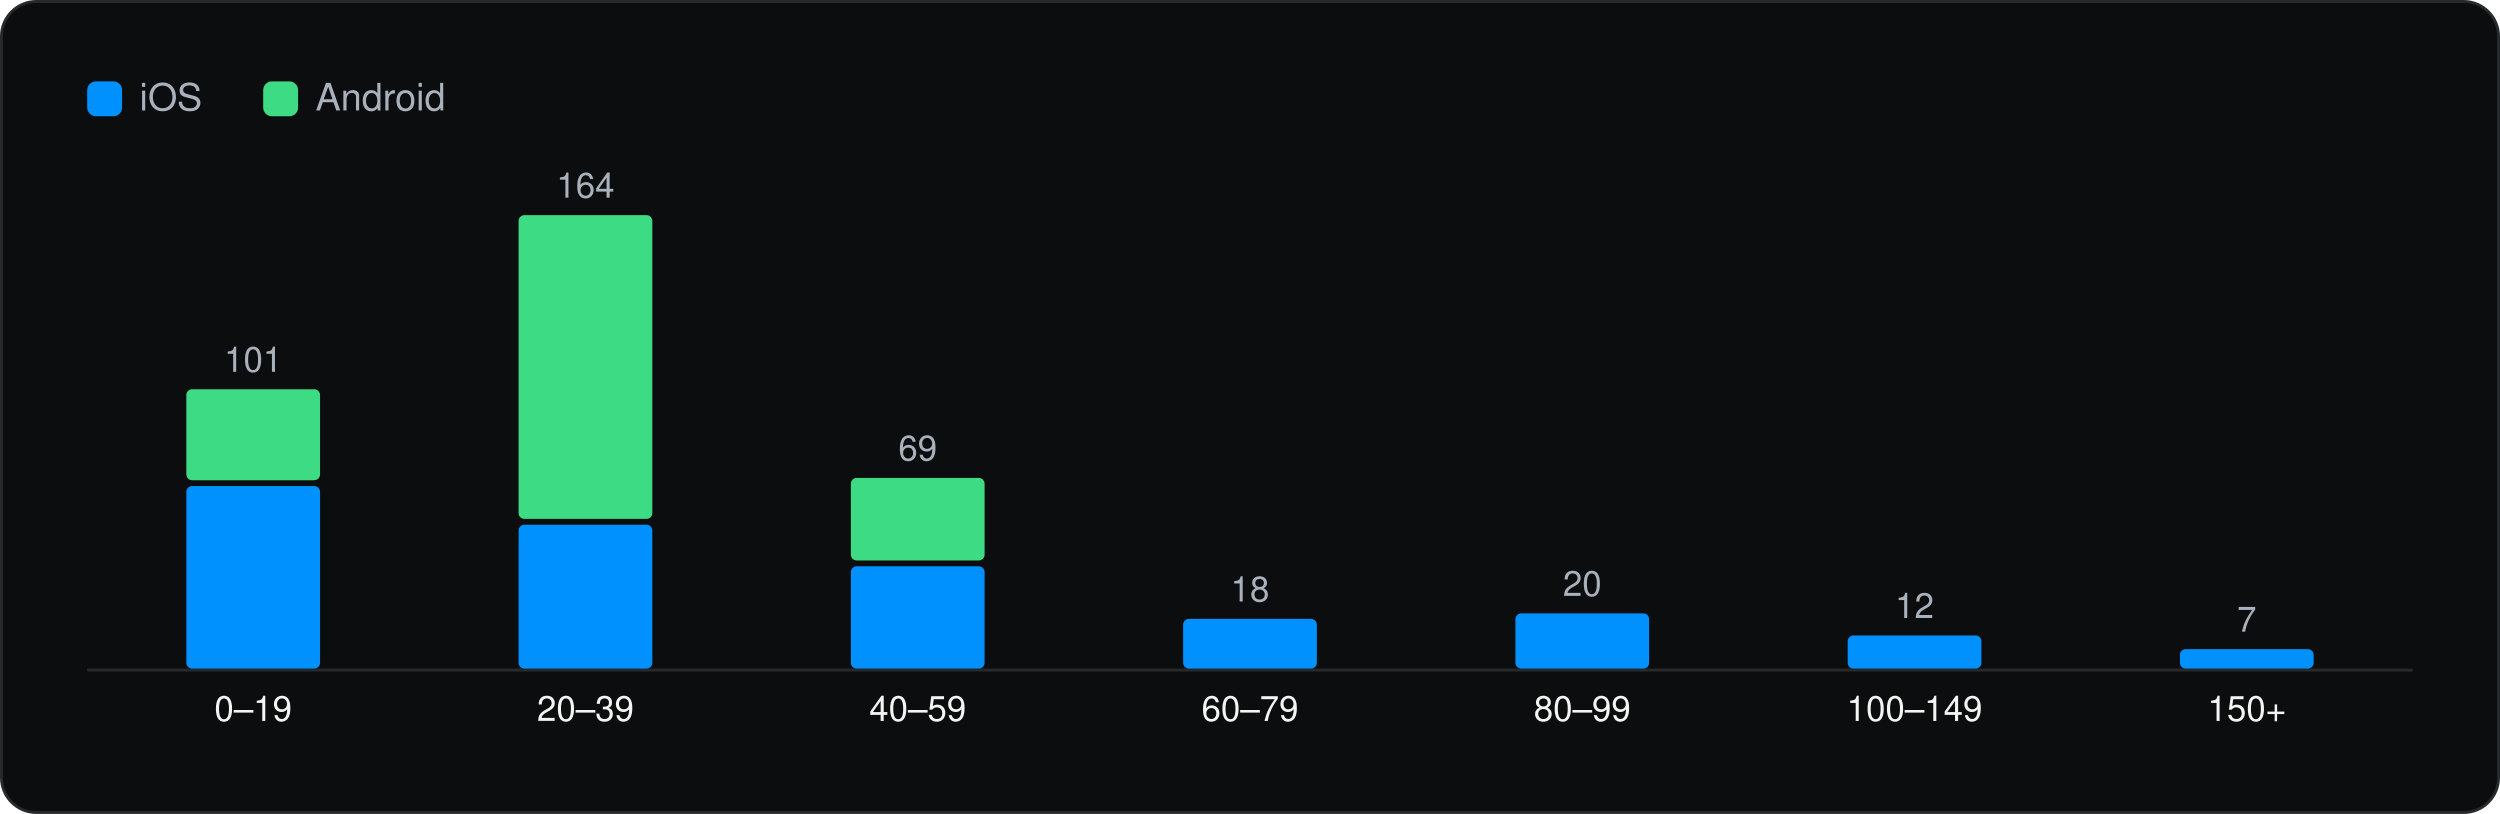
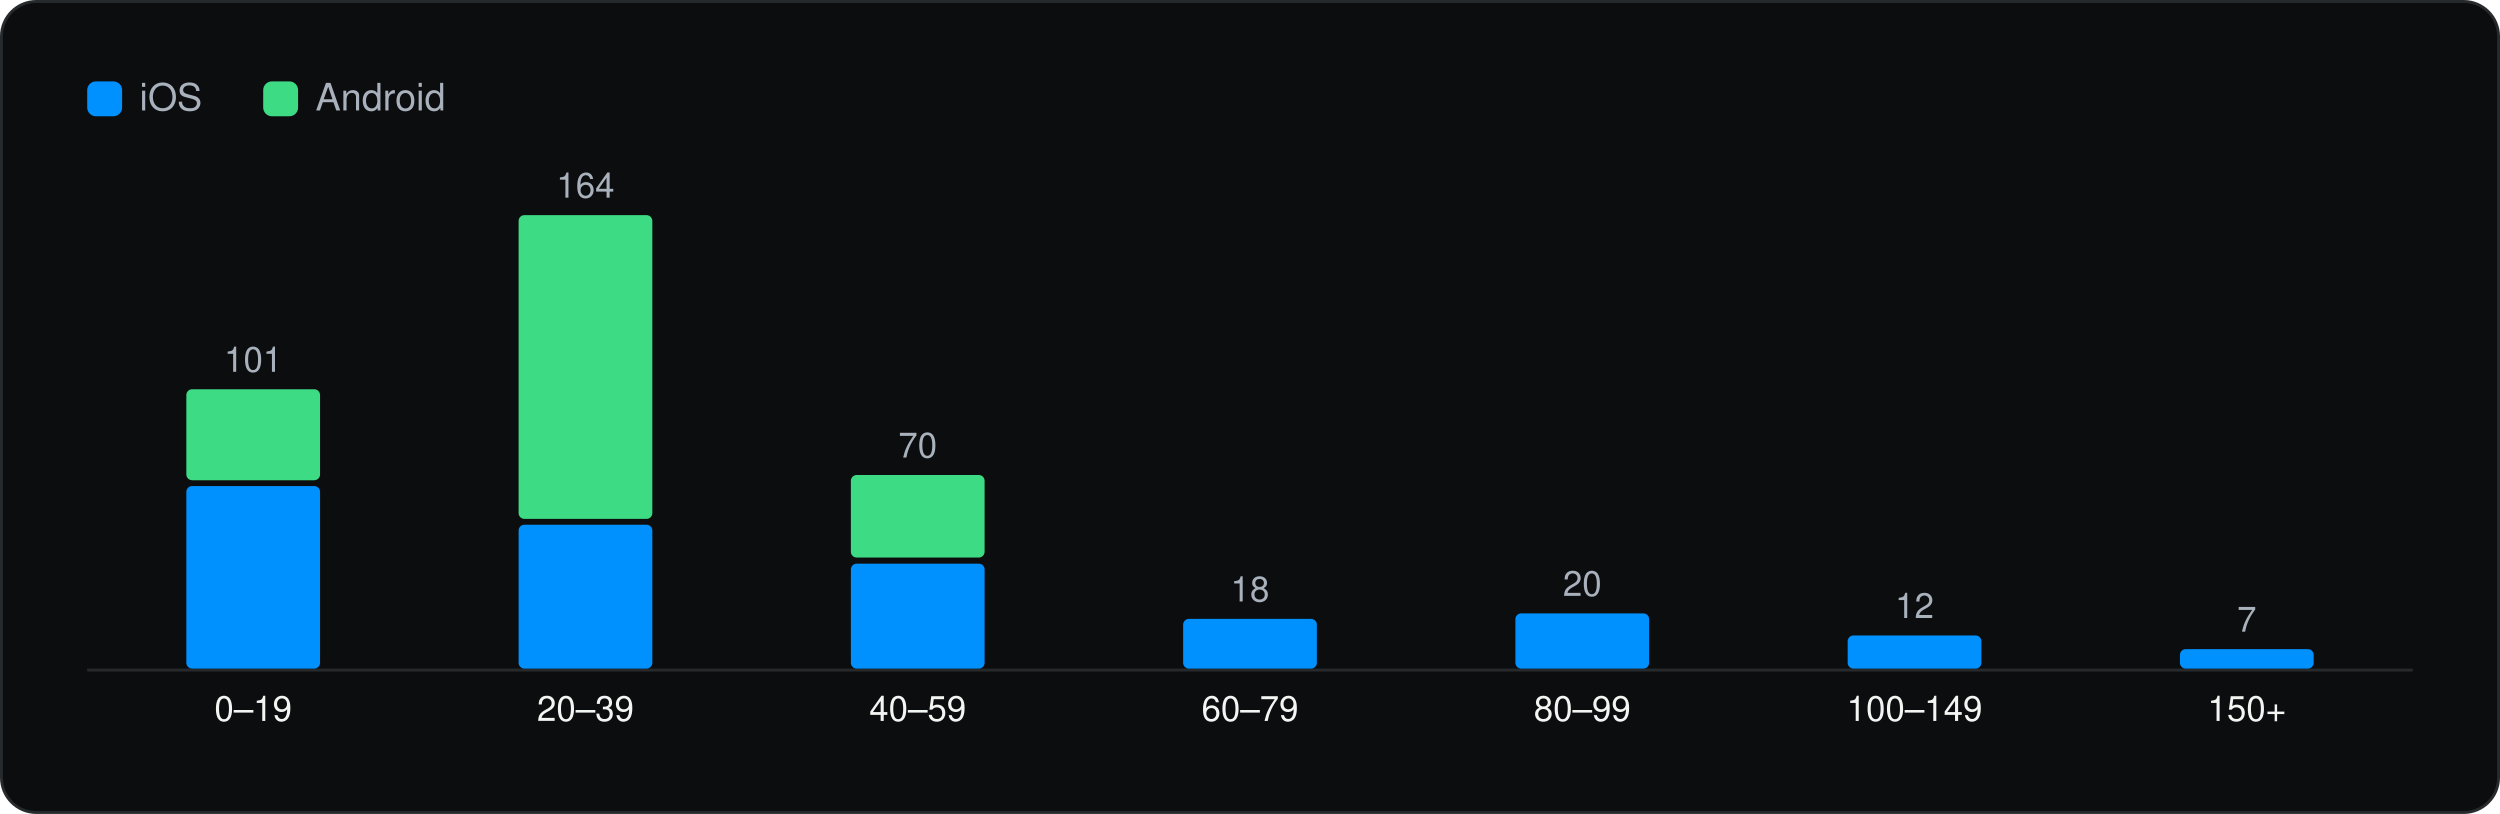
<svg xmlns="http://www.w3.org/2000/svg" viewBox="0 0 860 280" width="860" height="280" role="img" aria-label="SDKs per app" font-family="Geist, -apple-system, BlinkMacSystemFont, 'Segoe UI', Helvetica, Arial, sans-serif">
  <rect x="0.5" y="0.5" width="859" height="279" rx="12" fill="#0C0D0E" stroke="#262A2D" />
  <g transform="translate(20 20)">
    <rect x="10" y="8" width="12" height="12" rx="3" fill="#0091FF" />
    <text x="28" y="18" font-size="13" fill="#A9B2BC">iOS</text>
    <rect x="70.54" y="8" width="12" height="12" rx="3" fill="#3DDC84" />
    <text x="88.54" y="18" font-size="13" fill="#A9B2BC">Android</text>
    <line x1="10" y1="210.5" x2="810" y2="210.5" stroke="#262A2D" />
    <rect x="44.1" y="147.2" width="46.0" height="62.8" rx="2" fill="#0091FF" />
    <rect x="44.1" y="113.9" width="46.0" height="31.3" rx="2" fill="#3DDC84" />
    <text x="67.1" y="107.9" font-size="12" text-anchor="middle" fill="#A9B2BC">101</text>
    <text x="67.1" y="228.0" font-size="12" text-anchor="middle" fill="#F1F6F3">0–19</text>
    <rect x="158.4" y="160.5" width="46.0" height="49.5" rx="2" fill="#0091FF" />
    <rect x="158.4" y="54.0" width="46.0" height="104.5" rx="2" fill="#3DDC84" />
    <text x="181.4" y="48.0" font-size="12" text-anchor="middle" fill="#A9B2BC">164</text>
    <text x="181.4" y="228.0" font-size="12" text-anchor="middle" fill="#F1F6F3">20–39</text>
-     <rect x="272.7" y="174.8" width="46.0" height="35.2" rx="2" fill="#0091FF" />
-     <rect x="272.7" y="144.4" width="46.0" height="28.4" rx="2" fill="#3DDC84" />
-     <text x="295.7" y="138.4" font-size="12" text-anchor="middle" fill="#A9B2BC">69</text>
+     <rect x="272.7" y="173.9" width="46.0" height="36.1" rx="2" fill="#0091FF" />
+     <rect x="272.7" y="143.4" width="46.0" height="28.4" rx="2" fill="#3DDC84" />
+     <text x="295.7" y="137.4" font-size="12" text-anchor="middle" fill="#A9B2BC">70</text>
    <text x="295.7" y="228.0" font-size="12" text-anchor="middle" fill="#F1F6F3">40–59</text>
    <rect x="387.0" y="192.9" width="46.0" height="17.1" rx="2" fill="#0091FF" />
    <text x="410.0" y="186.9" font-size="12" text-anchor="middle" fill="#A9B2BC">18</text>
    <text x="410.0" y="228.0" font-size="12" text-anchor="middle" fill="#F1F6F3">60–79</text>
    <rect x="501.3" y="191.0" width="46.0" height="19.0" rx="2" fill="#0091FF" />
    <text x="524.3" y="185.0" font-size="12" text-anchor="middle" fill="#A9B2BC">20</text>
    <text x="524.3" y="228.0" font-size="12" text-anchor="middle" fill="#F1F6F3">80–99</text>
    <rect x="615.6" y="198.6" width="46.0" height="11.4" rx="2" fill="#0091FF" />
    <text x="638.6" y="192.6" font-size="12" text-anchor="middle" fill="#A9B2BC">12</text>
    <text x="638.6" y="228.0" font-size="12" text-anchor="middle" fill="#F1F6F3">100–149</text>
    <rect x="729.9" y="203.3" width="46.0" height="6.7" rx="2" fill="#0091FF" />
    <text x="752.9" y="197.3" font-size="12" text-anchor="middle" fill="#A9B2BC">7</text>
    <text x="752.9" y="228.0" font-size="12" text-anchor="middle" fill="#F1F6F3">150+</text>
  </g>
</svg>
